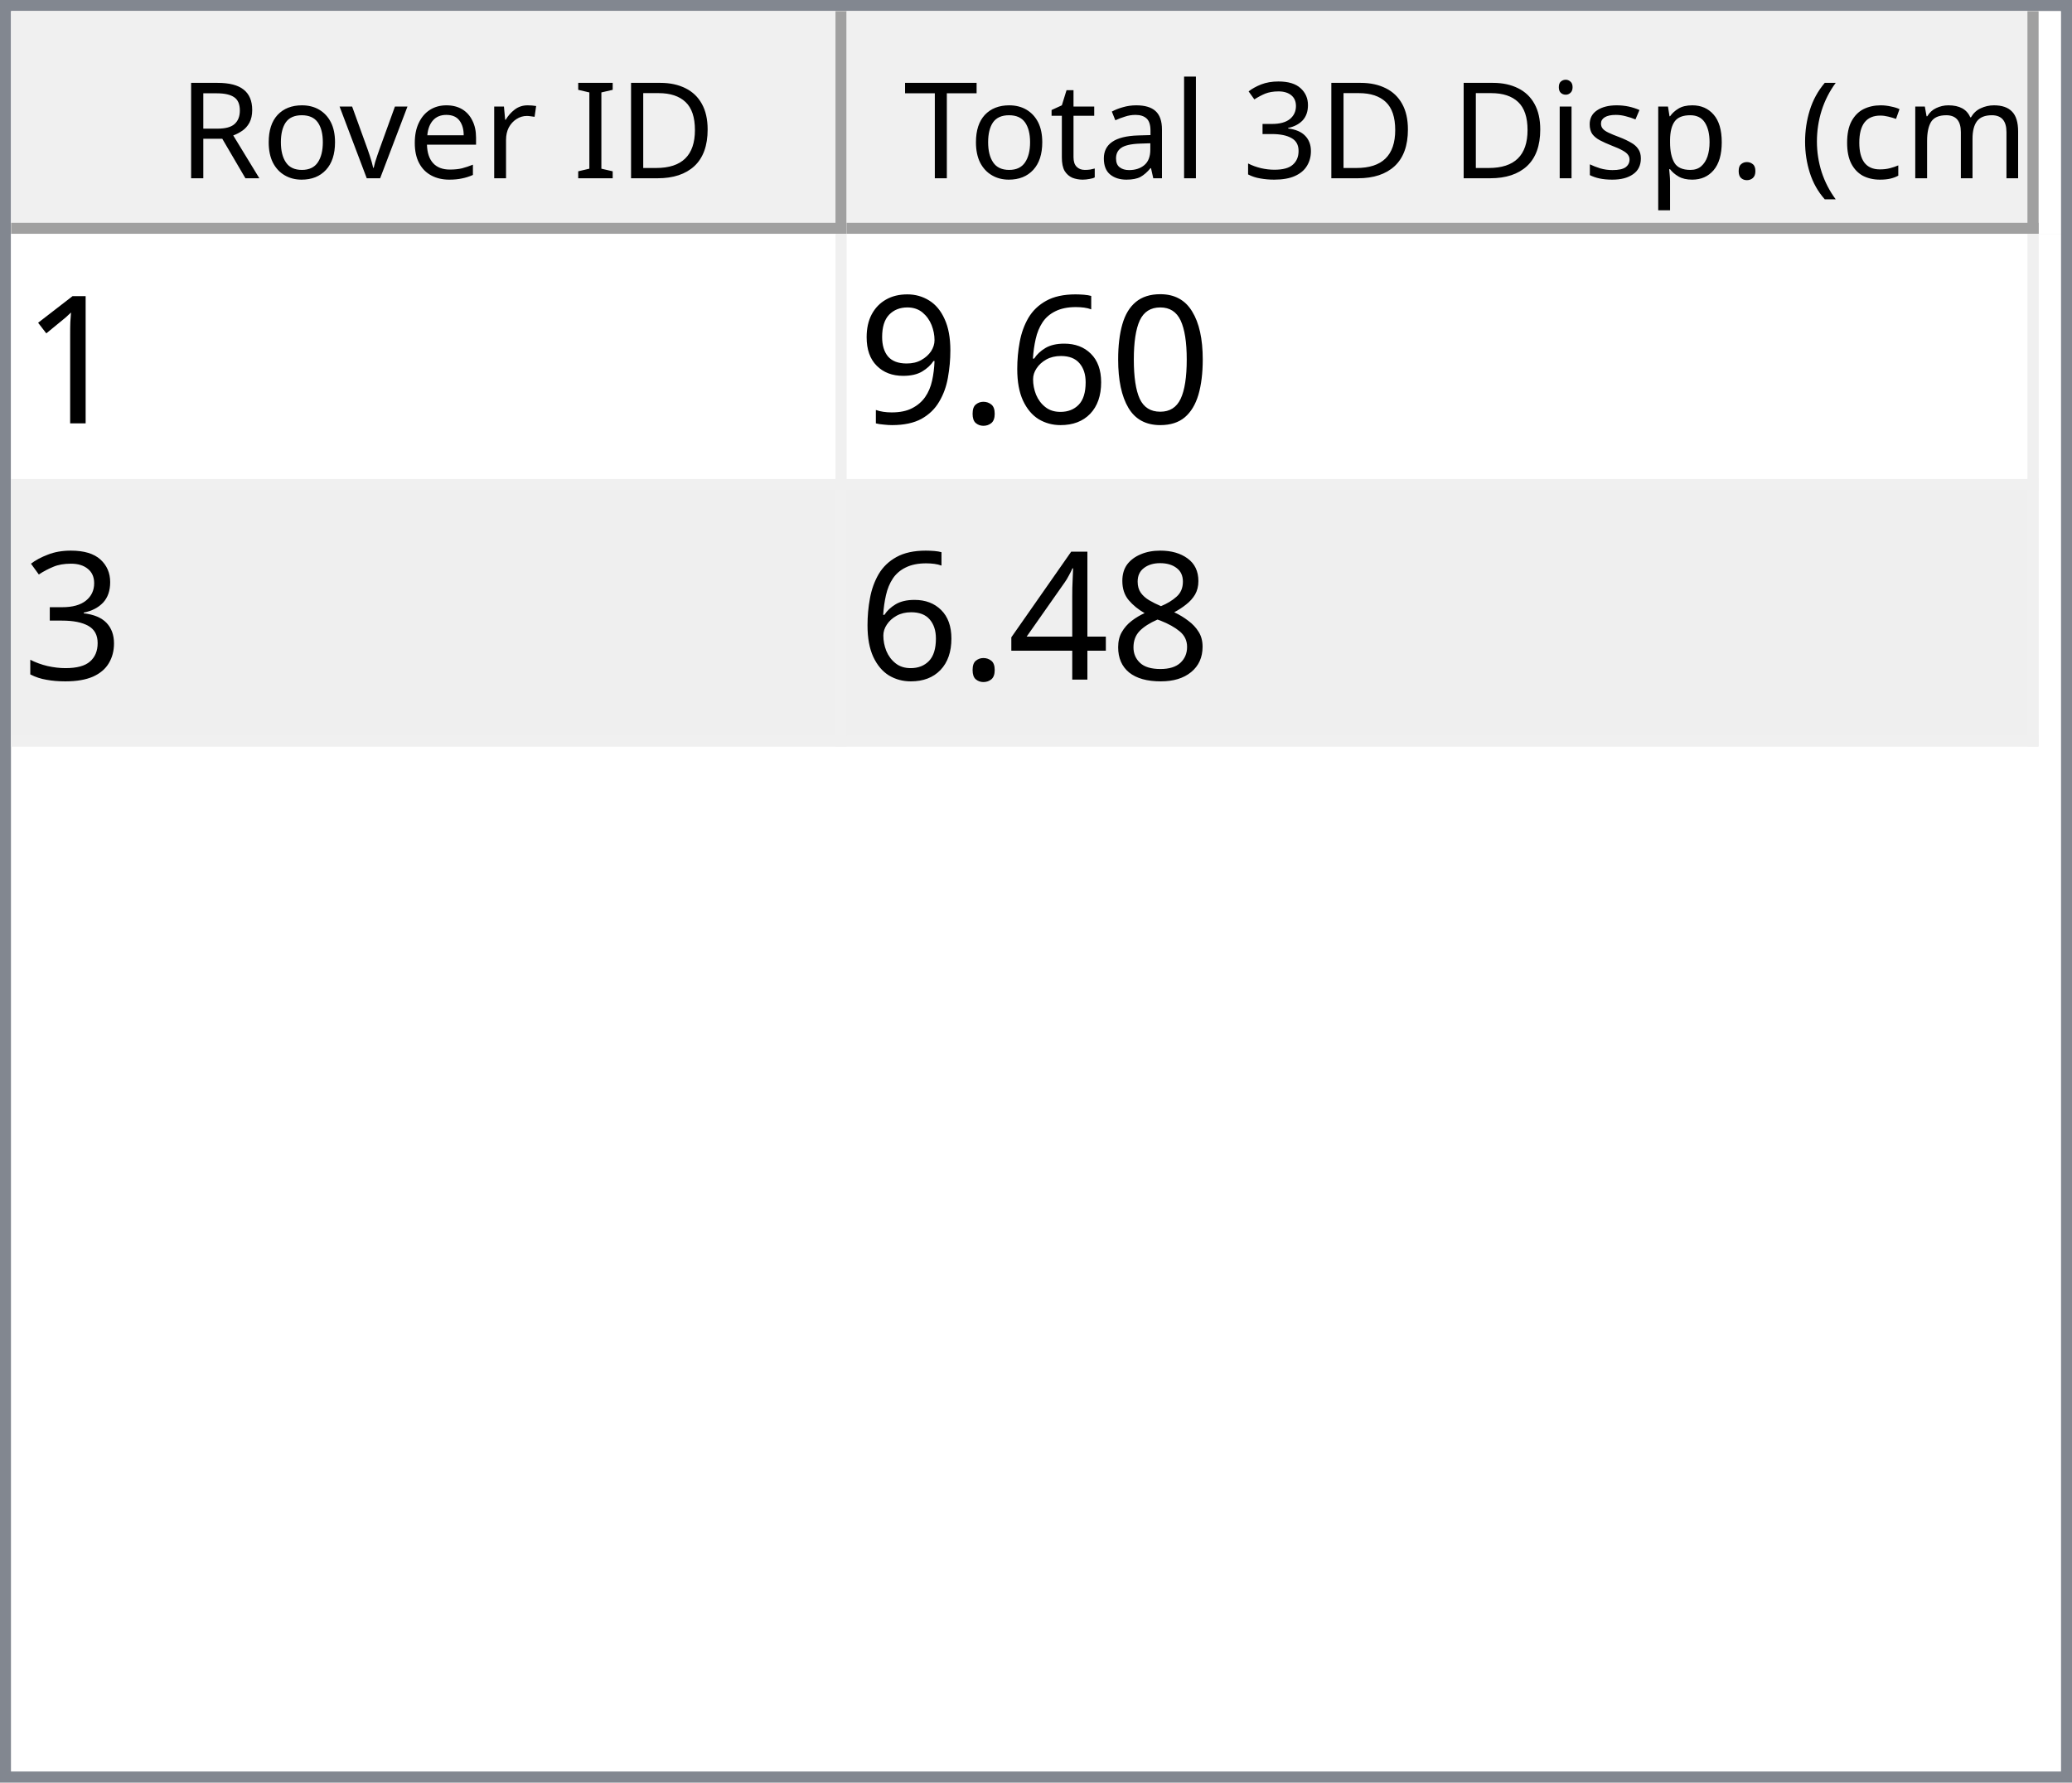
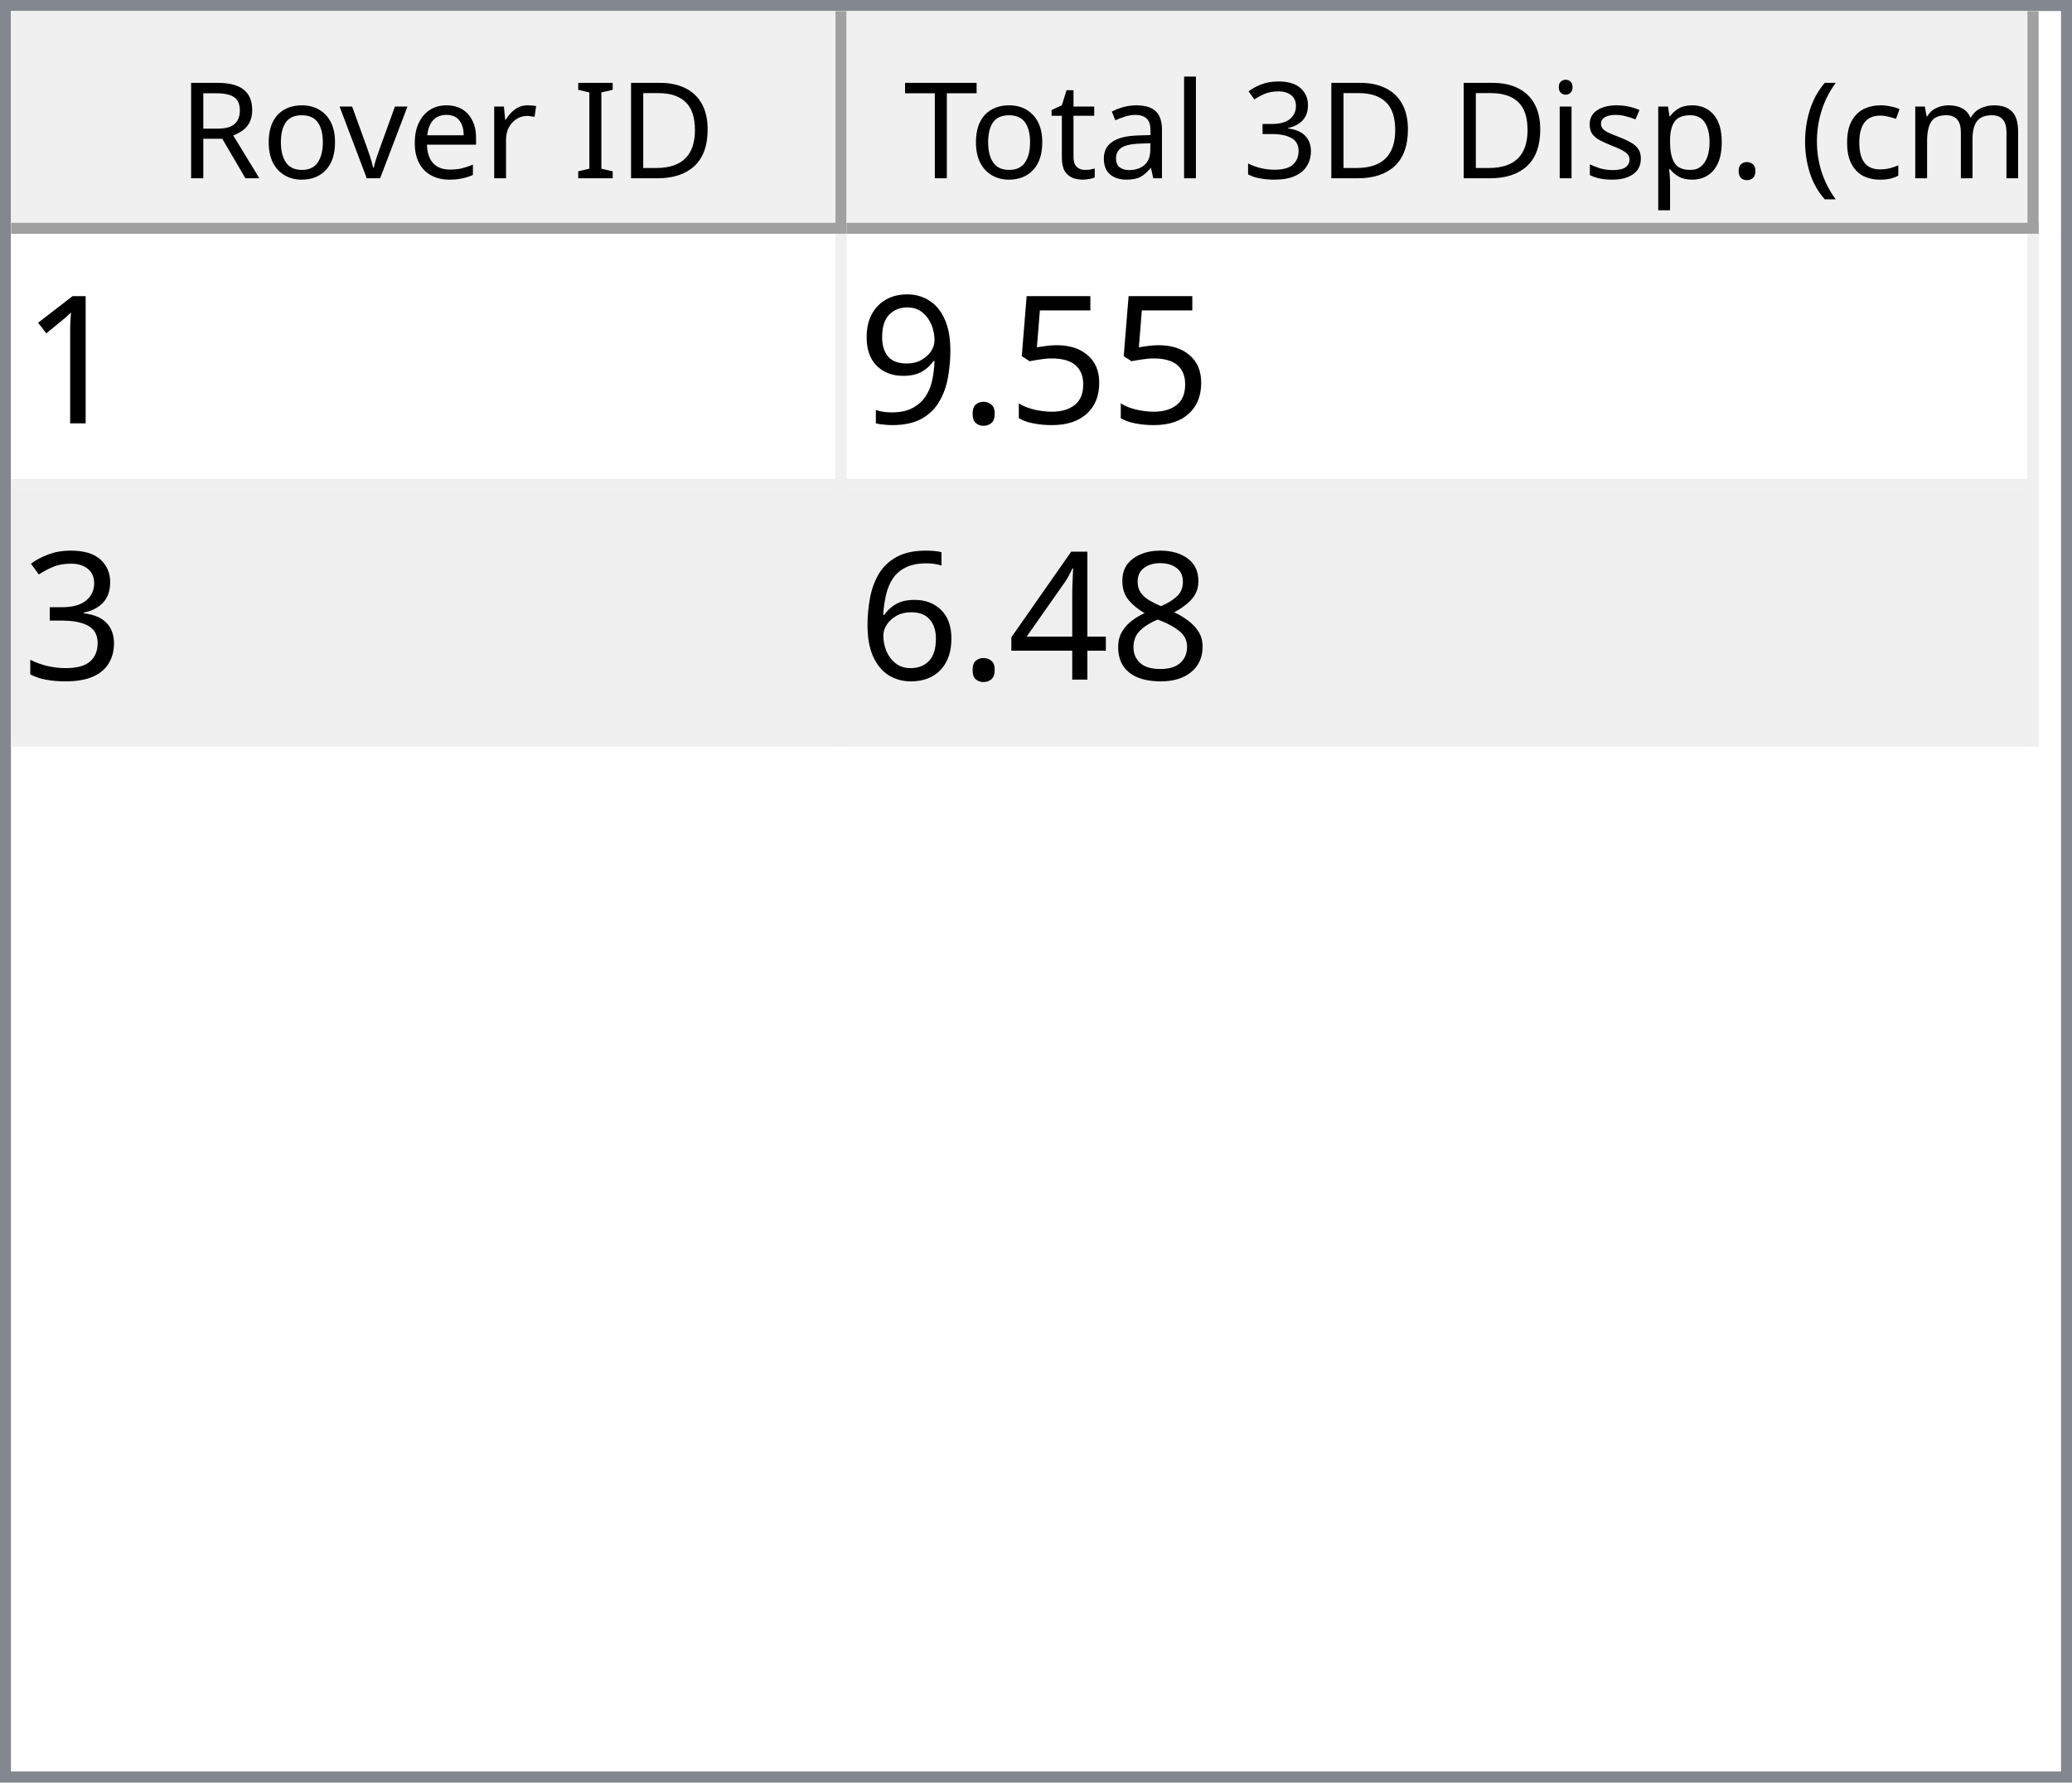
<svg xmlns="http://www.w3.org/2000/svg" style="fill-opacity:1; color-rendering:auto; color-interpolation:auto; text-rendering:auto; stroke:black; stroke-linecap:square; stroke-miterlimit:10; shape-rendering:auto; stroke-opacity:1; fill:black; stroke-dasharray:none; font-weight:normal; stroke-width:1; font-family:'Dialog'; font-style:normal; stroke-linejoin:miter; font-size:12px; stroke-dashoffset:0; image-rendering:auto;" width="186" height="160">
  <defs id="genericDefs" />
  <g>
    <defs id="defs1">
      <clipPath clipPathUnits="userSpaceOnUse" id="clipPath1">
        <path d="M0 0 L186 0 L186 160 L0 160 L0 0 Z" />
      </clipPath>
      <clipPath clipPathUnits="userSpaceOnUse" id="clipPath2">
        <path d="M0 0 L0 160 L186 160 L186 0 Z" />
      </clipPath>
      <clipPath clipPathUnits="userSpaceOnUse" id="clipPath3">
        <path d="M0 0 L0 20 L184 20 L184 0 Z" />
      </clipPath>
      <clipPath clipPathUnits="userSpaceOnUse" id="clipPath4">
        <path d="M0 0 L0 20 L75 20 L75 0 Z" />
      </clipPath>
      <clipPath clipPathUnits="userSpaceOnUse" id="clipPath5">
        <path d="M1 1 L1 19 L74 19 L74 1 Z" />
      </clipPath>
      <clipPath clipPathUnits="userSpaceOnUse" id="clipPath6">
        <path d="M0 0 L0 18 L73 18 L73 0 Z" />
      </clipPath>
      <clipPath clipPathUnits="userSpaceOnUse" id="clipPath7">
        <path d="M-0.5 -0.5 L-0.5 19.5 L74.5 19.5 L74.5 -0.5 Z" />
      </clipPath>
      <clipPath clipPathUnits="userSpaceOnUse" id="clipPath8">
        <path d="M0 0 L0 20 L107 20 L107 0 Z" />
      </clipPath>
      <clipPath clipPathUnits="userSpaceOnUse" id="clipPath9">
        <path d="M1 1 L1 19 L106 19 L106 1 Z" />
      </clipPath>
      <clipPath clipPathUnits="userSpaceOnUse" id="clipPath10">
        <path d="M0 0 L0 18 L105 18 L105 0 Z" />
      </clipPath>
      <clipPath clipPathUnits="userSpaceOnUse" id="clipPath11">
        <path d="M-0.5 -0.5 L-0.5 19.5 L106.5 19.5 L106.5 -0.5 Z" />
      </clipPath>
      <clipPath clipPathUnits="userSpaceOnUse" id="clipPath12">
        <path d="M0 0 L0 138 L184 138 L184 0 Z" />
      </clipPath>
      <clipPath clipPathUnits="userSpaceOnUse" id="clipPath13">
        <path d="M0 0 L0 46 L182 46 L182 0 Z" />
      </clipPath>
      <clipPath clipPathUnits="userSpaceOnUse" id="clipPath14">
        <path d="M-0.5 -0.5 L-0.5 45.5 L181.5 45.5 L181.5 -0.5 Z" />
      </clipPath>
      <clipPath clipPathUnits="userSpaceOnUse" id="clipPath15">
        <path d="M0 0 L0 22 L74 22 L74 0 Z" />
      </clipPath>
      <clipPath clipPathUnits="userSpaceOnUse" id="clipPath16">
        <path d="M0 0 L0 22 L106 22 L106 0 Z" />
      </clipPath>
      <font horiz-adv-x="64.551" id="font1">
        <font-face ascent="107.91" descent="25.098" units-per-em="100" style="font-style:normal; font-family:Segoe UI; font-weight:normal;" />
        <missing-glyph horiz-adv-x="64.551" d="M8.109 0 L8.109 68.266 L56.453 68.266 L56.453 0 L8.109 0 ZM15.328 7.234 L49.219 7.234 L49.219 61.031 L15.328 61.031 L15.328 7.234 Z" />
        <glyph unicode="D" horiz-adv-x="70.117" d="M9.188 0 L9.188 70.016 L28.516 70.016 Q65.531 70.016 65.531 35.891 Q65.531 19.672 55.25 9.836 Q44.969 0 27.734 0 L9.188 0 ZM17.391 62.594 L17.391 7.422 L27.828 7.422 Q41.609 7.422 49.273 14.797 Q56.938 22.172 56.938 35.688 Q56.938 62.594 28.328 62.594 L17.391 62.594 Z" />
        <glyph unicode="I" horiz-adv-x="26.611" d="M17.391 0 L9.188 0 L9.188 70.016 L17.391 70.016 L17.391 0 Z" />
        <glyph unicode=" " horiz-adv-x="27.393" d="" />
        <glyph unicode="r" horiz-adv-x="34.766" d="M34.188 41.891 Q32.078 43.5 28.125 43.5 Q23 43.5 19.555 38.672 Q16.109 33.844 16.109 25.484 L16.109 0 L8.109 0 L8.109 50 L16.109 50 L16.109 39.703 L16.312 39.703 Q18.016 44.969 21.531 47.922 Q25.047 50.875 29.391 50.875 Q32.516 50.875 34.188 50.203 L34.188 41.891 Z" />
        <glyph unicode="e" horiz-adv-x="52.295" d="M48.297 23 L12.984 23 Q13.188 14.656 17.484 10.109 Q21.781 5.562 29.297 5.562 Q37.75 5.562 44.828 11.141 L44.828 3.609 Q38.234 -1.172 27.391 -1.172 Q16.797 -1.172 10.742 5.641 Q4.688 12.453 4.688 24.812 Q4.688 36.469 11.305 43.82 Q17.922 51.172 27.734 51.172 Q37.547 51.172 42.922 44.828 Q48.297 38.484 48.297 27.203 L48.297 23 ZM40.094 29.781 Q40.047 36.719 36.75 40.578 Q33.453 44.438 27.594 44.438 Q21.922 44.438 17.969 40.383 Q14.016 36.328 13.094 29.781 L40.094 29.781 Z" />
        <glyph unicode="v" horiz-adv-x="47.9" d="M47.406 50 L27.484 0 L19.625 0 L0.688 50 L9.469 50 L22.172 13.672 Q23.578 9.672 23.922 6.688 L24.125 6.688 Q24.609 10.453 25.688 13.484 L38.969 50 L47.406 50 Z" />
        <glyph unicode="o" horiz-adv-x="58.594" d="M29 -1.172 Q17.922 -1.172 11.305 5.836 Q4.688 12.844 4.688 24.422 Q4.688 37.016 11.57 44.094 Q18.453 51.172 30.172 51.172 Q41.359 51.172 47.633 44.289 Q53.906 37.406 53.906 25.203 Q53.906 13.234 47.141 6.031 Q40.375 -1.172 29 -1.172 ZM29.594 44.438 Q21.875 44.438 17.383 39.188 Q12.891 33.938 12.891 24.703 Q12.891 15.828 17.43 10.695 Q21.969 5.562 29.594 5.562 Q37.359 5.562 41.531 10.594 Q45.703 15.625 45.703 24.906 Q45.703 34.281 41.531 39.359 Q37.359 44.438 29.594 44.438 Z" />
        <glyph unicode="R" horiz-adv-x="59.814" d="M59.375 0 L49.609 0 L37.891 19.625 Q36.281 22.359 34.766 24.289 Q33.25 26.219 31.664 27.438 Q30.078 28.656 28.25 29.219 Q26.422 29.781 24.125 29.781 L17.391 29.781 L17.391 0 L9.188 0 L9.188 70.016 L30.078 70.016 Q34.672 70.016 38.555 68.867 Q42.438 67.719 45.289 65.375 Q48.141 63.031 49.758 59.547 Q51.375 56.062 51.375 51.375 Q51.375 47.703 50.273 44.656 Q49.172 41.609 47.148 39.211 Q45.125 36.812 42.266 35.133 Q39.406 33.453 35.844 32.516 L35.844 32.328 Q37.594 31.547 38.891 30.547 Q40.188 29.547 41.359 28.18 Q42.531 26.812 43.68 25.078 Q44.828 23.344 46.234 21.047 L59.375 0 ZM17.391 62.594 L17.391 37.203 L28.516 37.203 Q31.594 37.203 34.203 38.133 Q36.812 39.062 38.719 40.797 Q40.625 42.531 41.703 45.047 Q42.781 47.562 42.781 50.688 Q42.781 56.297 39.141 59.445 Q35.5 62.594 28.609 62.594 L17.391 62.594 Z" />
        <glyph unicode=")" horiz-adv-x="30.176" d="M8.297 -15.922 L1.172 -15.922 Q16.406 2.344 16.406 26.812 Q16.406 51.469 1.078 70.016 L8.297 70.016 Q23.531 52.156 23.531 26.703 Q23.531 1.375 8.297 -15.922 Z" />
        <glyph unicode="m" horiz-adv-x="86.133" d="M79.109 0 L71.094 0 L71.094 28.719 Q71.094 37.016 68.531 40.727 Q65.969 44.438 59.906 44.438 Q54.781 44.438 51.195 39.75 Q47.609 35.062 47.609 28.516 L47.609 0 L39.594 0 L39.594 29.688 Q39.594 44.438 28.219 44.438 Q22.953 44.438 19.531 40.016 Q16.109 35.594 16.109 28.516 L16.109 0 L8.109 0 L8.109 50 L16.109 50 L16.109 42.094 L16.312 42.094 Q21.625 51.172 31.844 51.172 Q36.969 51.172 40.773 48.312 Q44.578 45.453 46 40.828 Q51.562 51.172 62.594 51.172 Q79.109 51.172 79.109 30.812 L79.109 0 Z" />
        <glyph unicode="c" horiz-adv-x="46.191" d="M42.188 2.297 Q36.422 -1.172 28.516 -1.172 Q17.828 -1.172 11.258 5.789 Q4.688 12.75 4.688 23.828 Q4.688 36.188 11.766 43.68 Q18.844 51.172 30.672 51.172 Q37.25 51.172 42.281 48.734 L42.281 40.531 Q36.719 44.438 30.375 44.438 Q22.703 44.438 17.797 38.945 Q12.891 33.453 12.891 24.516 Q12.891 15.719 17.508 10.641 Q22.125 5.562 29.891 5.562 Q36.422 5.562 42.188 9.906 L42.188 2.297 Z" />
        <glyph unicode="(" horiz-adv-x="30.176" d="M29.109 -15.922 L21.969 -15.922 Q6.844 1.375 6.844 26.703 Q6.844 52.156 21.969 70.016 L29.203 70.016 Q13.875 51.469 13.875 26.812 Q13.875 2.344 29.109 -15.922 Z" />
        <glyph unicode="." horiz-adv-x="21.68" d="M10.891 -1.078 Q8.641 -1.078 7.055 0.539 Q5.469 2.156 5.469 4.391 Q5.469 6.641 7.055 8.273 Q8.641 9.906 10.891 9.906 Q13.188 9.906 14.797 8.273 Q16.406 6.641 16.406 4.391 Q16.406 2.156 14.797 0.539 Q13.188 -1.078 10.891 -1.078 Z" />
        <glyph unicode="p" horiz-adv-x="58.789" d="M16.312 7.234 L16.109 7.234 L16.109 -23 L8.109 -23 L8.109 50 L16.109 50 L16.109 41.219 L16.312 41.219 Q22.219 51.172 33.594 51.172 Q43.266 51.172 48.688 44.461 Q54.109 37.75 54.109 26.469 Q54.109 13.922 48 6.375 Q41.891 -1.172 31.297 -1.172 Q21.578 -1.172 16.312 7.234 ZM16.109 27.391 L16.109 20.406 Q16.109 14.203 20.141 9.883 Q24.172 5.562 30.375 5.562 Q37.641 5.562 41.773 11.133 Q45.906 16.703 45.906 26.609 Q45.906 34.969 42.047 39.703 Q38.188 44.438 31.594 44.438 Q24.609 44.438 20.359 39.578 Q16.109 34.719 16.109 27.391 Z" />
        <glyph unicode="s" horiz-adv-x="42.432" d="M5.078 1.812 L5.078 10.406 Q11.625 5.562 19.484 5.562 Q30.031 5.562 30.031 12.594 Q30.031 14.594 29.125 15.992 Q28.219 17.391 26.68 18.461 Q25.141 19.531 23.07 20.383 Q21 21.234 18.609 22.172 Q15.281 23.484 12.766 24.828 Q10.25 26.172 8.57 27.859 Q6.891 29.547 6.031 31.695 Q5.172 33.844 5.172 36.719 Q5.172 40.234 6.789 42.945 Q8.406 45.656 11.086 47.484 Q13.766 49.312 17.211 50.242 Q20.656 51.172 24.312 51.172 Q30.812 51.172 35.938 48.922 L35.938 40.828 Q30.422 44.438 23.25 44.438 Q21 44.438 19.195 43.922 Q17.391 43.406 16.094 42.477 Q14.797 41.547 14.086 40.258 Q13.375 38.969 13.375 37.406 Q13.375 35.453 14.086 34.133 Q14.797 32.812 16.164 31.789 Q17.531 30.766 19.484 29.938 Q21.438 29.109 23.922 28.125 Q27.25 26.859 29.883 25.516 Q32.516 24.172 34.375 22.484 Q36.234 20.797 37.234 18.602 Q38.234 16.406 38.234 13.375 Q38.234 9.672 36.602 6.938 Q34.969 4.203 32.234 2.398 Q29.5 0.594 25.93 -0.289 Q22.359 -1.172 18.453 -1.172 Q10.75 -1.172 5.078 1.812 Z" />
        <glyph unicode="i" horiz-adv-x="24.219" d="M12.203 62.703 Q10.062 62.703 8.547 64.164 Q7.031 65.625 7.031 67.875 Q7.031 70.125 8.547 71.609 Q10.062 73.094 12.203 73.094 Q14.406 73.094 15.945 71.609 Q17.484 70.125 17.484 67.875 Q17.484 65.719 15.945 64.211 Q14.406 62.703 12.203 62.703 ZM16.109 0 L8.109 0 L8.109 50 L16.109 50 L16.109 0 Z" />
        <glyph unicode="3" horiz-adv-x="53.906" d="M46.531 19.828 Q46.531 15.094 44.75 11.211 Q42.969 7.328 39.719 4.57 Q36.469 1.812 31.93 0.297 Q27.391 -1.219 21.922 -1.219 Q11.922 -1.219 6 2.594 L6 11.188 Q13.094 5.609 22.219 5.609 Q25.875 5.609 28.828 6.539 Q31.781 7.469 33.906 9.227 Q36.031 10.984 37.18 13.477 Q38.328 15.969 38.328 19.094 Q38.328 32.812 18.797 32.812 L12.984 32.812 L12.984 39.594 L18.5 39.594 Q35.797 39.594 35.797 52.484 Q35.797 64.406 22.609 64.406 Q15.188 64.406 8.688 59.422 L8.688 67.188 Q15.375 71.188 24.609 71.188 Q29 71.188 32.57 69.969 Q36.141 68.75 38.68 66.555 Q41.219 64.359 42.609 61.281 Q44 58.203 44 54.5 Q44 40.672 30.031 36.719 L30.031 36.531 Q33.594 36.141 36.625 34.797 Q39.656 33.453 41.852 31.305 Q44.047 29.156 45.289 26.25 Q46.531 23.344 46.531 19.828 Z" />
        <glyph unicode="l" horiz-adv-x="24.219" d="M16.109 0 L8.109 0 L8.109 74.031 L16.109 74.031 L16.109 0 Z" />
        <glyph unicode="a" horiz-adv-x="50.879" d="M43.891 0 L35.891 0 L35.891 7.812 L35.688 7.812 Q30.469 -1.172 20.312 -1.172 Q12.844 -1.172 8.617 2.781 Q4.391 6.734 4.391 13.281 Q4.391 27.297 20.906 29.594 L35.891 31.688 Q35.891 44.438 25.594 44.438 Q16.547 44.438 9.281 38.281 L9.281 46.484 Q16.656 51.172 26.266 51.172 Q43.891 51.172 43.891 32.516 L43.891 0 ZM35.891 25.297 L23.828 23.641 Q18.266 22.859 15.43 20.875 Q12.594 18.891 12.594 13.875 Q12.594 10.203 15.211 7.883 Q17.828 5.562 22.172 5.562 Q28.125 5.562 32.008 9.742 Q35.891 13.922 35.891 20.312 L35.891 25.297 Z" />
        <glyph unicode="t" horiz-adv-x="33.887" d="M31.297 0.484 Q28.469 -1.078 23.828 -1.078 Q10.688 -1.078 10.688 13.578 L10.688 43.172 L2.094 43.172 L2.094 50 L10.688 50 L10.688 62.203 L18.703 64.797 L18.703 50 L31.297 50 L31.297 43.172 L18.703 43.172 L18.703 14.984 Q18.703 9.969 20.414 7.82 Q22.125 5.672 26.078 5.672 Q29.109 5.672 31.297 7.328 L31.297 0.484 Z" />
        <glyph unicode="T" horiz-adv-x="52.393" d="M50.594 62.594 L30.375 62.594 L30.375 0 L22.172 0 L22.172 62.594 L2 62.594 L2 70.016 L50.594 70.016 L50.594 62.594 Z" />
      </font>
      <font horiz-adv-x="75.0" id="font2">
        <font-face ascent="100.537" descent="21.973" units-per-em="100" style="font-style:normal; font-family:sans-serif; font-weight:normal;" />
        <missing-glyph horiz-adv-x="75.0" d="M12.5 0 L12.5 62.5 L62.5 62.5 L62.5 0 L12.5 0 ZM14.062 1.562 L60.938 1.562 L60.938 60.938 L14.062 60.938 L14.062 1.562 Z" />
        <glyph unicode="1" horiz-adv-x="55.615" d="M37.25 0 L28.469 0 L28.469 56 Q25.297 52.984 20.141 49.953 Q14.984 46.922 10.891 45.406 L10.891 53.906 Q18.266 57.375 23.781 62.305 Q29.297 67.234 31.594 71.875 L37.25 71.875 L37.25 0 Z" />
-         <glyph unicode="0" horiz-adv-x="55.615" d="M4.156 35.297 Q4.156 48 6.766 55.742 Q9.375 63.484 14.523 67.68 Q19.672 71.875 27.484 71.875 Q33.25 71.875 37.594 69.555 Q41.938 67.234 44.773 62.867 Q47.609 58.5 49.219 52.227 Q50.828 45.953 50.828 35.297 Q50.828 22.703 48.242 14.969 Q45.656 7.234 40.508 3.008 Q35.359 -1.219 27.484 -1.219 Q17.141 -1.219 11.234 6.203 Q4.156 15.141 4.156 35.297 ZM13.188 35.297 Q13.188 17.672 17.312 11.836 Q21.438 6 27.484 6 Q33.547 6 37.672 11.859 Q41.797 17.719 41.797 35.297 Q41.797 52.984 37.672 58.789 Q33.547 64.594 27.391 64.594 Q21.344 64.594 17.719 59.469 Q13.188 52.938 13.188 35.297 Z" />
-         <glyph unicode="6" horiz-adv-x="55.615" d="M49.75 54.047 L41.016 53.375 Q39.844 58.547 37.703 60.891 Q34.125 64.656 28.906 64.656 Q24.703 64.656 21.531 62.312 Q17.391 59.281 14.992 53.469 Q12.594 47.656 12.5 36.922 Q15.672 41.75 20.266 44.094 Q24.859 46.438 29.891 46.438 Q38.672 46.438 44.852 39.969 Q51.031 33.5 51.031 23.25 Q51.031 16.5 48.125 10.719 Q45.219 4.938 40.141 1.859 Q35.062 -1.219 28.609 -1.219 Q17.625 -1.219 10.695 6.859 Q3.766 14.938 3.766 33.5 Q3.766 54.25 11.422 63.672 Q18.109 71.875 29.438 71.875 Q37.891 71.875 43.289 67.141 Q48.688 62.406 49.75 54.047 ZM13.875 23.188 Q13.875 18.656 15.797 14.508 Q17.719 10.359 21.188 8.18 Q24.656 6 28.469 6 Q34.031 6 38.039 10.492 Q42.047 14.984 42.047 22.703 Q42.047 30.125 38.086 34.398 Q34.125 38.672 28.125 38.672 Q22.172 38.672 18.023 34.398 Q13.875 30.125 13.875 23.188 Z" />
+         <glyph unicode="5" horiz-adv-x="55.615" d="M4.156 18.75 L13.375 19.531 Q14.406 12.797 18.141 9.398 Q21.875 6 27.156 6 Q33.5 6 37.891 10.789 Q42.281 15.578 42.281 23.484 Q42.281 31 38.062 35.352 Q33.844 39.703 27 39.703 Q22.75 39.703 19.336 37.773 Q15.922 35.844 13.969 32.766 L5.719 33.844 L12.641 70.609 L48.25 70.609 L48.25 62.203 L19.672 62.203 L15.828 42.969 Q22.266 47.469 29.344 47.469 Q38.719 47.469 45.164 40.969 Q51.609 34.469 51.609 24.266 Q51.609 14.547 45.953 7.469 Q39.062 -1.219 27.156 -1.219 Q17.391 -1.219 11.211 4.25 Q5.031 9.719 4.156 18.75 Z" />
        <glyph unicode="." horiz-adv-x="27.783" d="M9.078 0 L9.078 10.016 L19.094 10.016 L19.094 0 L9.078 0 Z" />
        <glyph unicode="9" horiz-adv-x="55.615" d="M5.469 16.547 L13.922 17.328 Q14.984 11.375 18.016 8.688 Q21.047 6 25.781 6 Q29.828 6 32.883 7.859 Q35.938 9.719 37.891 12.82 Q39.844 15.922 41.164 21.195 Q42.484 26.469 42.484 31.938 Q42.484 32.516 42.438 33.688 Q39.797 29.5 35.234 26.883 Q30.672 24.266 25.344 24.266 Q16.453 24.266 10.305 30.711 Q4.156 37.156 4.156 47.703 Q4.156 58.594 10.578 65.234 Q17 71.875 26.656 71.875 Q33.641 71.875 39.43 68.117 Q45.219 64.359 48.219 57.398 Q51.219 50.438 51.219 37.25 Q51.219 23.531 48.242 15.406 Q45.266 7.281 39.383 3.031 Q33.5 -1.219 25.594 -1.219 Q17.188 -1.219 11.867 3.445 Q6.547 8.109 5.469 16.547 ZM41.453 48.141 Q41.453 55.719 37.43 60.156 Q33.406 64.594 27.734 64.594 Q21.875 64.594 17.531 59.812 Q13.188 55.031 13.188 47.406 Q13.188 40.578 17.312 36.305 Q21.438 32.031 27.484 32.031 Q33.594 32.031 37.523 36.305 Q41.453 40.578 41.453 48.141 Z" />
        <glyph unicode="3" horiz-adv-x="55.615" d="M4.203 18.891 L12.984 20.062 Q14.5 12.594 18.141 9.297 Q21.781 6 27 6 Q33.203 6 37.477 10.297 Q41.75 14.594 41.75 20.953 Q41.75 27 37.797 30.93 Q33.844 34.859 27.734 34.859 Q25.25 34.859 21.531 33.891 L22.516 41.609 Q23.391 41.5 23.922 41.5 Q29.547 41.5 34.039 44.43 Q38.531 47.359 38.531 53.469 Q38.531 58.297 35.258 61.477 Q31.984 64.656 26.812 64.656 Q21.688 64.656 18.266 61.43 Q14.844 58.203 13.875 51.766 L5.078 53.328 Q6.688 62.156 12.398 67.016 Q18.109 71.875 26.609 71.875 Q32.469 71.875 37.398 69.359 Q42.328 66.844 44.945 62.5 Q47.562 58.156 47.562 53.266 Q47.562 48.641 45.07 44.828 Q42.578 41.016 37.703 38.766 Q44.047 37.312 47.562 32.695 Q51.078 28.078 51.078 21.141 Q51.078 11.766 44.242 5.25 Q37.406 -1.266 26.953 -1.266 Q17.531 -1.266 11.305 4.352 Q5.078 9.969 4.203 18.891 Z" />
        <glyph unicode="8" horiz-adv-x="55.615" d="M17.672 38.812 Q12.203 40.828 9.57 44.539 Q6.938 48.25 6.938 53.422 Q6.938 61.234 12.555 66.555 Q18.172 71.875 27.484 71.875 Q36.859 71.875 42.578 66.43 Q48.297 60.984 48.297 53.172 Q48.297 48.188 45.68 44.508 Q43.062 40.828 37.75 38.812 Q44.344 36.672 47.781 31.883 Q51.219 27.094 51.219 20.453 Q51.219 11.281 44.727 5.031 Q38.234 -1.219 27.641 -1.219 Q17.047 -1.219 10.547 5.055 Q4.047 11.328 4.047 20.703 Q4.047 27.688 7.594 32.398 Q11.141 37.109 17.672 38.812 ZM15.922 53.719 Q15.922 48.641 19.195 45.414 Q22.469 42.188 27.688 42.188 Q32.766 42.188 36.016 45.383 Q39.266 48.578 39.266 53.219 Q39.266 58.062 35.914 61.359 Q32.562 64.656 27.594 64.656 Q22.562 64.656 19.242 61.43 Q15.922 58.203 15.922 53.719 ZM13.094 20.656 Q13.094 16.891 14.875 13.375 Q16.656 9.859 20.172 7.93 Q23.688 6 27.734 6 Q34.031 6 38.133 10.055 Q42.234 14.109 42.234 20.359 Q42.234 26.703 38.016 30.859 Q33.797 35.016 27.438 35.016 Q21.234 35.016 17.164 30.914 Q13.094 26.812 13.094 20.656 Z" />
        <glyph unicode="4" horiz-adv-x="55.615" d="M32.328 0 L32.328 17.141 L1.266 17.141 L1.266 25.203 L33.938 71.578 L41.109 71.578 L41.109 25.203 L50.781 25.203 L50.781 17.141 L41.109 17.141 L41.109 0 L32.328 0 ZM32.328 25.203 L32.328 57.469 L9.906 25.203 L32.328 25.203 Z" />
+         <glyph unicode="6" horiz-adv-x="55.615" d="M49.75 54.047 L41.016 53.375 Q39.844 58.547 37.703 60.891 Q34.125 64.656 28.906 64.656 Q24.703 64.656 21.531 62.312 Q17.391 59.281 14.992 53.469 Q12.594 47.656 12.5 36.922 Q15.672 41.75 20.266 44.094 Q24.859 46.438 29.891 46.438 Q38.672 46.438 44.852 39.969 Q51.031 33.5 51.031 23.25 Q51.031 16.5 48.125 10.719 Q45.219 4.938 40.141 1.859 Q35.062 -1.219 28.609 -1.219 Q17.625 -1.219 10.695 6.859 Q3.766 14.938 3.766 33.5 Q3.766 54.25 11.422 63.672 Q18.109 71.875 29.438 71.875 Q37.891 71.875 43.289 67.141 Q48.688 62.406 49.75 54.047 ZM13.875 23.188 Q13.875 18.656 15.797 14.508 Q17.719 10.359 21.188 8.18 Q24.656 6 28.469 6 Q34.031 6 38.039 10.492 Q42.047 14.984 42.047 22.703 Q42.047 30.125 38.086 34.398 Q34.125 38.672 28.125 38.672 Q22.172 38.672 18.023 34.398 Q13.875 30.125 13.875 23.188 Z" />
      </font>
    </defs>
    <g style="fill:white; stroke:white;">
      <rect x="0" y="0" width="186" style="clip-path:url(#clipPath1); stroke:none;" height="160" />
    </g>
    <g style="fill:white; text-rendering:optimizeSpeed; color-rendering:optimizeSpeed; image-rendering:optimizeSpeed; shape-rendering:crispEdges; stroke:white; color-interpolation:sRGB;">
      <rect x="0" width="186" height="160" y="0" style="stroke:none;" />
      <path style="stroke:none;" d="M0 160 L186 160 L186 0 L0 0 Z" />
    </g>
    <g style="fill:rgb(240,240,240); font-family:'Segoe UI'; stroke:rgb(240,240,240);">
      <rect x="0" y="0" width="186" style="clip-path:url(#clipPath2); stroke:none;" height="160" />
    </g>
    <g style="fill:rgb(130,135,144); font-family:'Segoe UI'; stroke:rgb(130,135,144);">
      <path d="M0 0 L186 0 L186 160 L0 160 L0 0 ZM1 1 L185 1 L185 159 L1 159 L1 1 Z" style="fill-rule:evenodd; clip-path:url(#clipPath2); stroke:none;" />
    </g>
    <g style="fill:white; font-family:'Segoe UI'; stroke:white;" transform="translate(1,1)">
      <rect x="0" y="0" width="184" style="clip-path:url(#clipPath3); stroke:none;" height="20" />
    </g>
    <g style="fill:rgb(240,240,240); font-family:'Segoe UI'; stroke:rgb(240,240,240);" transform="translate(1,1)">
      <rect x="0" y="0" width="75" style="clip-path:url(#clipPath4); stroke:none;" height="20" />
    </g>
    <g style="font-family:'Segoe UI';" transform="translate(2,2)">
      <text x="14" xml:space="preserve" y="14" style="clip-path:url(#clipPath6); stroke:none;">Rover ID</text>
    </g>
    <g style="fill:rgb(160,160,160); font-family:'Segoe UI'; stroke:rgb(160,160,160); stroke-linejoin:bevel;" transform="translate(1.5,1.5)">
      <line x1="74" x2="74" y1="0" style="fill:none; clip-path:url(#clipPath7);" y2="19" />
    </g>
    <g style="fill:rgb(160,160,160); font-family:'Segoe UI'; stroke:rgb(160,160,160); stroke-linejoin:bevel;" transform="matrix(1,0,0,1,1,1) translate(0.5,0.5)">
      <line x1="0" x2="74" y1="19" style="fill:none; clip-path:url(#clipPath7);" y2="19" />
    </g>
    <g style="fill:rgb(240,240,240); font-family:'Segoe UI'; stroke:rgb(240,240,240);" transform="translate(76,1)">
      <rect x="0" y="0" width="107" style="clip-path:url(#clipPath8); stroke:none;" height="20" />
    </g>
    <g style="font-family:'Segoe UI';" transform="translate(77,2)">
      <text x="1" xml:space="preserve" y="14" style="clip-path:url(#clipPath10); stroke:none;"> Total 3D Disp. (cm)</text>
    </g>
    <g style="fill:rgb(160,160,160); font-family:'Segoe UI'; stroke:rgb(160,160,160); stroke-linejoin:bevel;" transform="translate(76.5,1.5)">
      <line x1="106" x2="106" y1="0" style="fill:none; clip-path:url(#clipPath11);" y2="19" />
    </g>
    <g style="fill:rgb(160,160,160); font-family:'Segoe UI'; stroke:rgb(160,160,160); stroke-linejoin:bevel;" transform="matrix(1,0,0,1,76,1) translate(0.5,0.5)">
      <line x1="0" x2="106" y1="19" style="fill:none; clip-path:url(#clipPath11);" y2="19" />
    </g>
    <g style="fill:white; font-family:'Segoe UI'; stroke:white;" transform="translate(1,21)">
      <rect x="0" y="0" width="184" style="clip-path:url(#clipPath12); stroke:none;" height="138" />
    </g>
    <g style="fill:rgb(240,240,240); font-size:16px; font-family:sans-serif; stroke:rgb(240,240,240);" transform="translate(1,21)">
      <rect x="0" y="0" width="182" style="clip-path:url(#clipPath13); stroke:none;" height="46" />
      <line transform="translate(0.5,0.5)" x1="0" x2="181" y1="22" style="clip-path:url(#clipPath14); fill:none; stroke-linejoin:bevel;" y2="22" />
    </g>
    <g transform="matrix(1,0,0,1,1,21) translate(0.5,0.5)" style="fill:rgb(240,240,240); font-size:16px; font-family:sans-serif; stroke:rgb(240,240,240); stroke-linejoin:bevel;">
      <line x1="0" x2="181" y1="45" style="fill:none; clip-path:url(#clipPath14);" y2="45" />
    </g>
    <g transform="matrix(1,0,0,1,1,21) translate(0.5,0.5)" style="fill:rgb(240,240,240); font-size:16px; font-family:sans-serif; stroke:rgb(240,240,240); stroke-linejoin:bevel;">
      <line x1="74" x2="74" y1="0" style="fill:none; clip-path:url(#clipPath14);" y2="45" />
    </g>
    <g transform="matrix(1,0,0,1,1,21) translate(0.5,0.5)" style="fill:rgb(240,240,240); font-size:16px; font-family:sans-serif; stroke:rgb(240,240,240); stroke-linejoin:bevel;">
      <line x1="181" x2="181" y1="0" style="fill:none; clip-path:url(#clipPath14);" y2="45" />
    </g>
    <g style="fill:white; font-size:16px; font-family:sans-serif; stroke:white;" transform="matrix(1,0,0,1,1,21)">
      <rect x="0" y="0" width="74" style="clip-path:url(#clipPath15); stroke:none;" height="22" />
      <text x="1" y="17" style="fill:black; clip-path:url(#clipPath15); stroke:none;" xml:space="preserve">1</text>
    </g>
    <g style="fill:white; font-size:16px; font-family:sans-serif; stroke:white;" transform="matrix(1,0,0,1,1,21) translate(75,0)">
      <rect x="0" y="0" width="106" style="clip-path:url(#clipPath16); stroke:none;" height="22" />
-       <text x="1" y="17" style="fill:black; clip-path:url(#clipPath16); stroke:none;" xml:space="preserve">9.60</text>
+       <text x="1" y="17" style="fill:black; clip-path:url(#clipPath16); stroke:none;" xml:space="preserve">9.55</text>
    </g>
    <g style="fill:rgb(239,239,239); font-size:16px; font-family:sans-serif; stroke:rgb(239,239,239);" transform="matrix(1,0,0,1,1,21) translate(0,23)">
      <rect x="0" y="0" width="74" style="clip-path:url(#clipPath15); stroke:none;" height="22" />
      <text x="1" y="17" style="fill:black; clip-path:url(#clipPath15); stroke:none;" xml:space="preserve">3</text>
    </g>
    <g style="fill:rgb(239,239,239); font-size:16px; font-family:sans-serif; stroke:rgb(239,239,239);" transform="matrix(1,0,0,1,1,21) translate(75,23)">
      <rect x="0" y="0" width="106" style="clip-path:url(#clipPath16); stroke:none;" height="22" />
      <text x="1" y="17" style="fill:black; clip-path:url(#clipPath16); stroke:none;" xml:space="preserve">6.48</text>
    </g>
  </g>
</svg>
